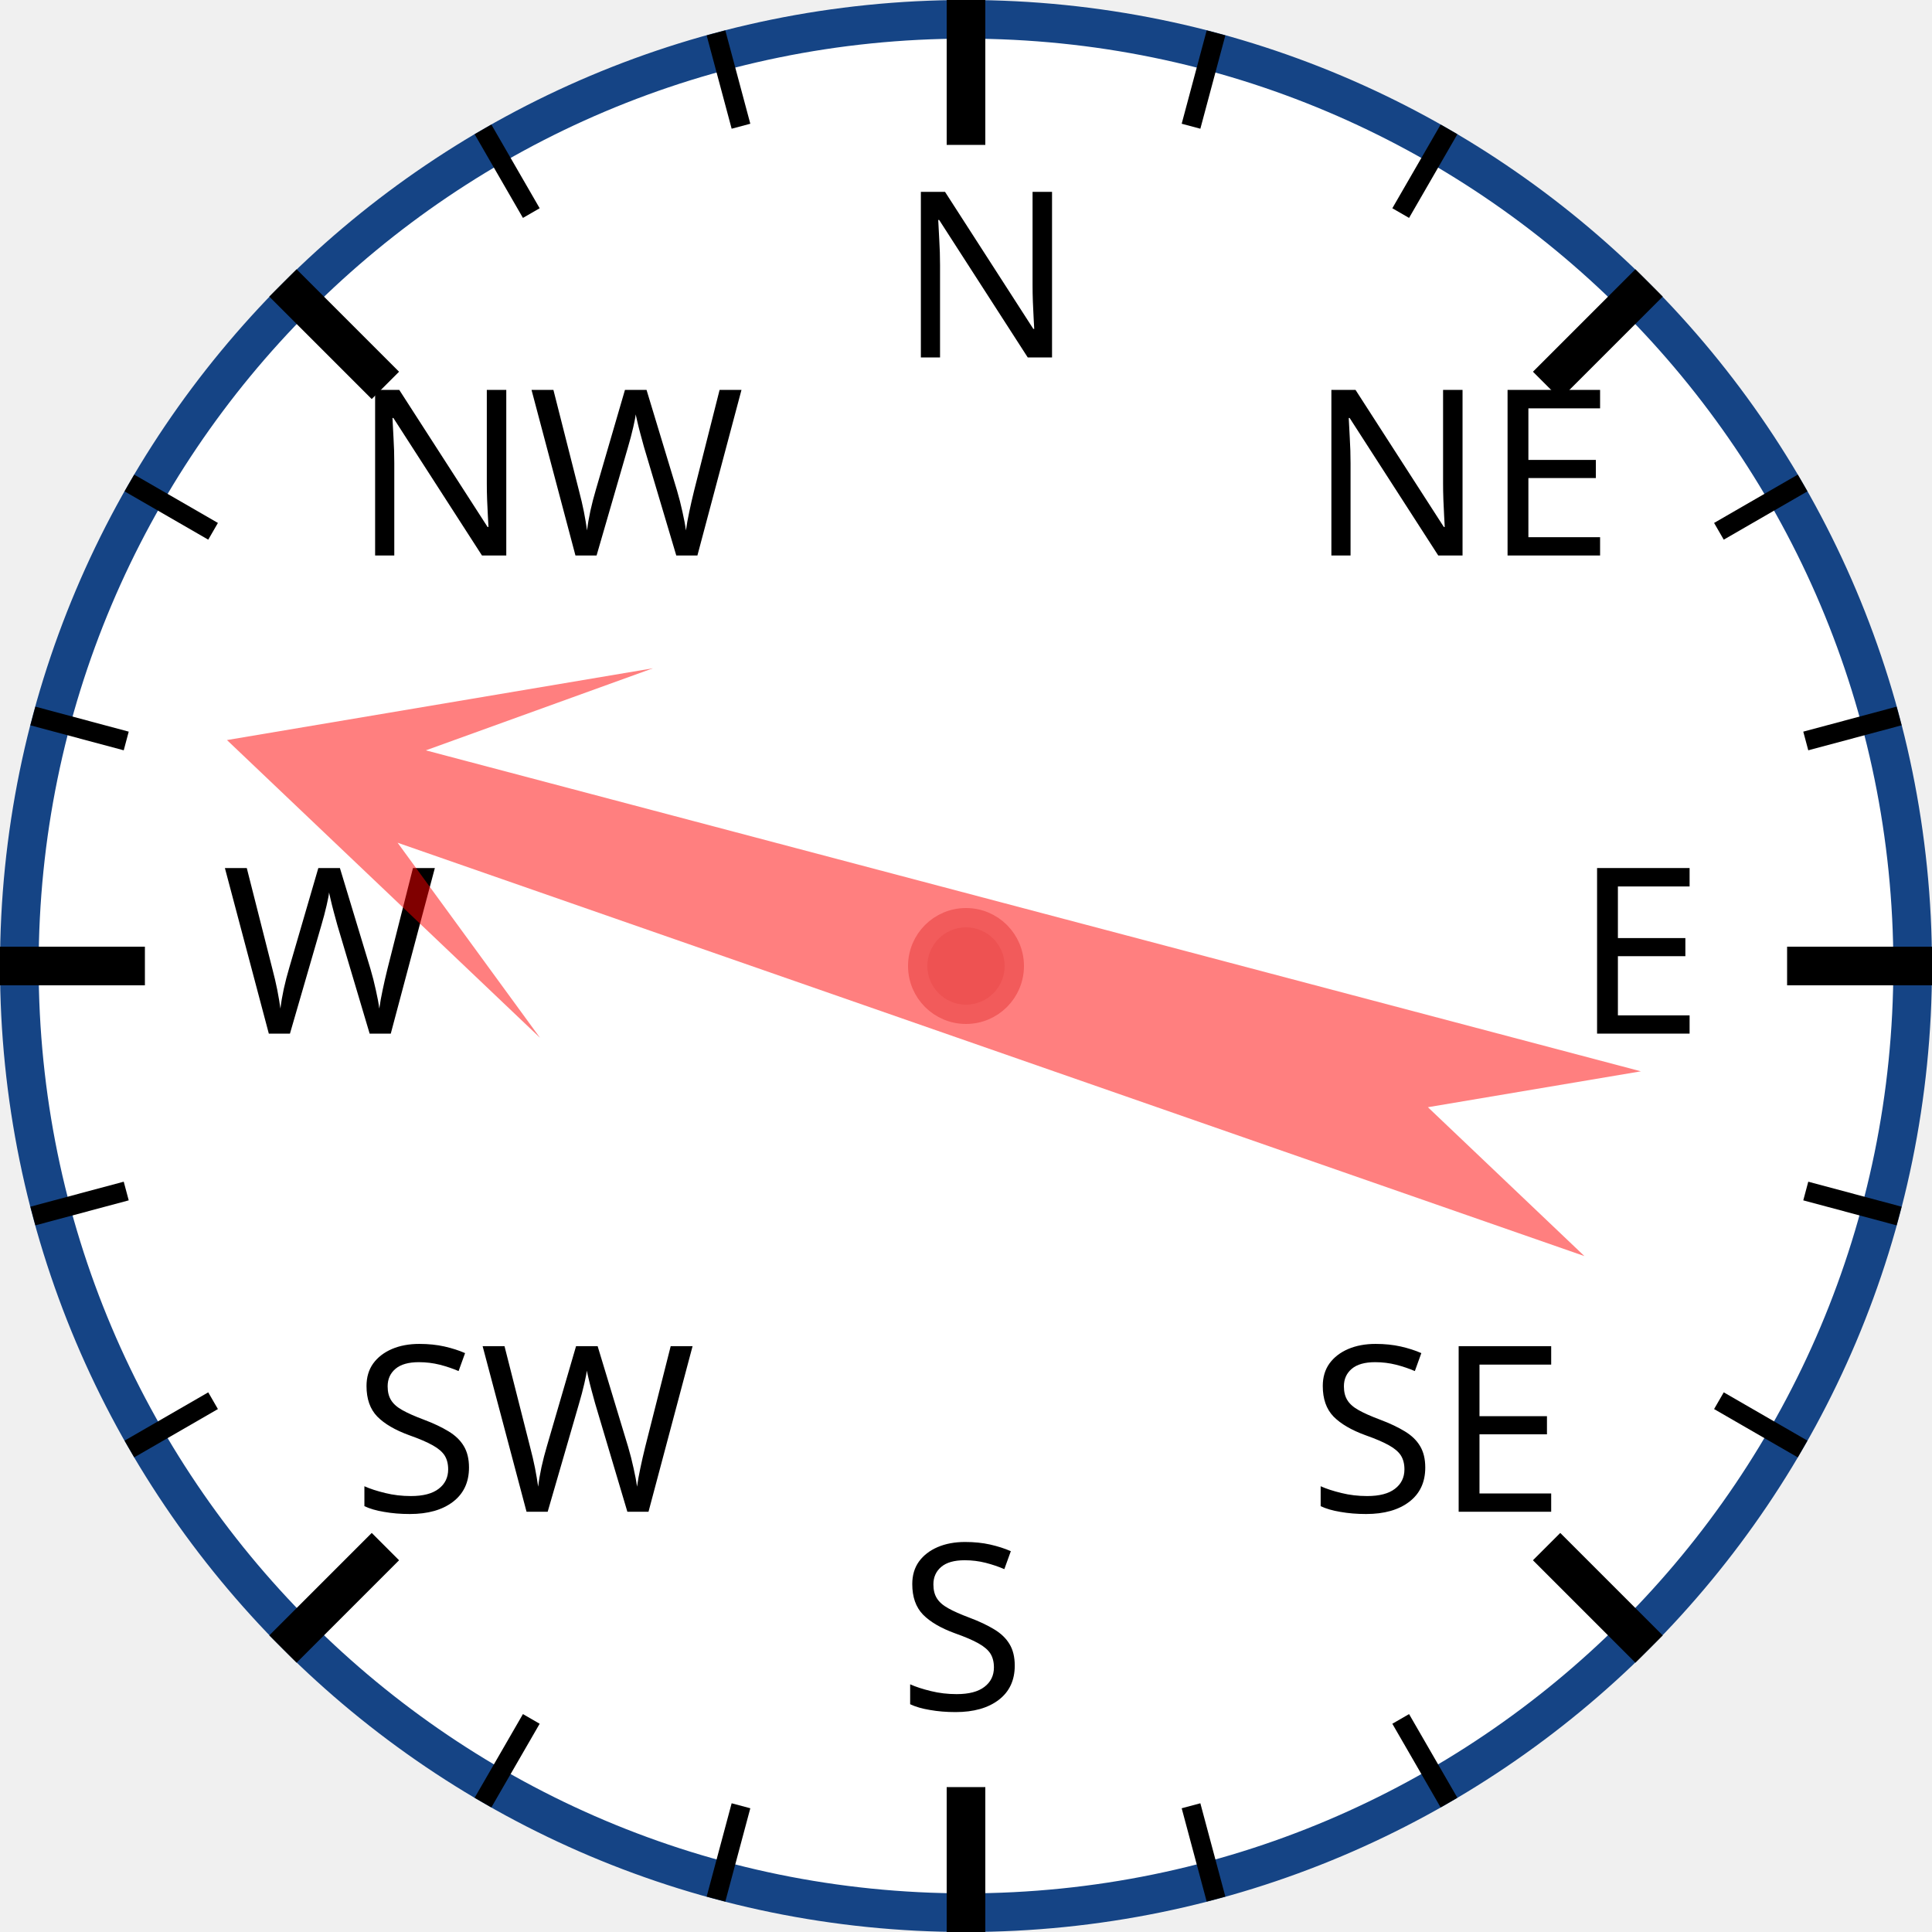
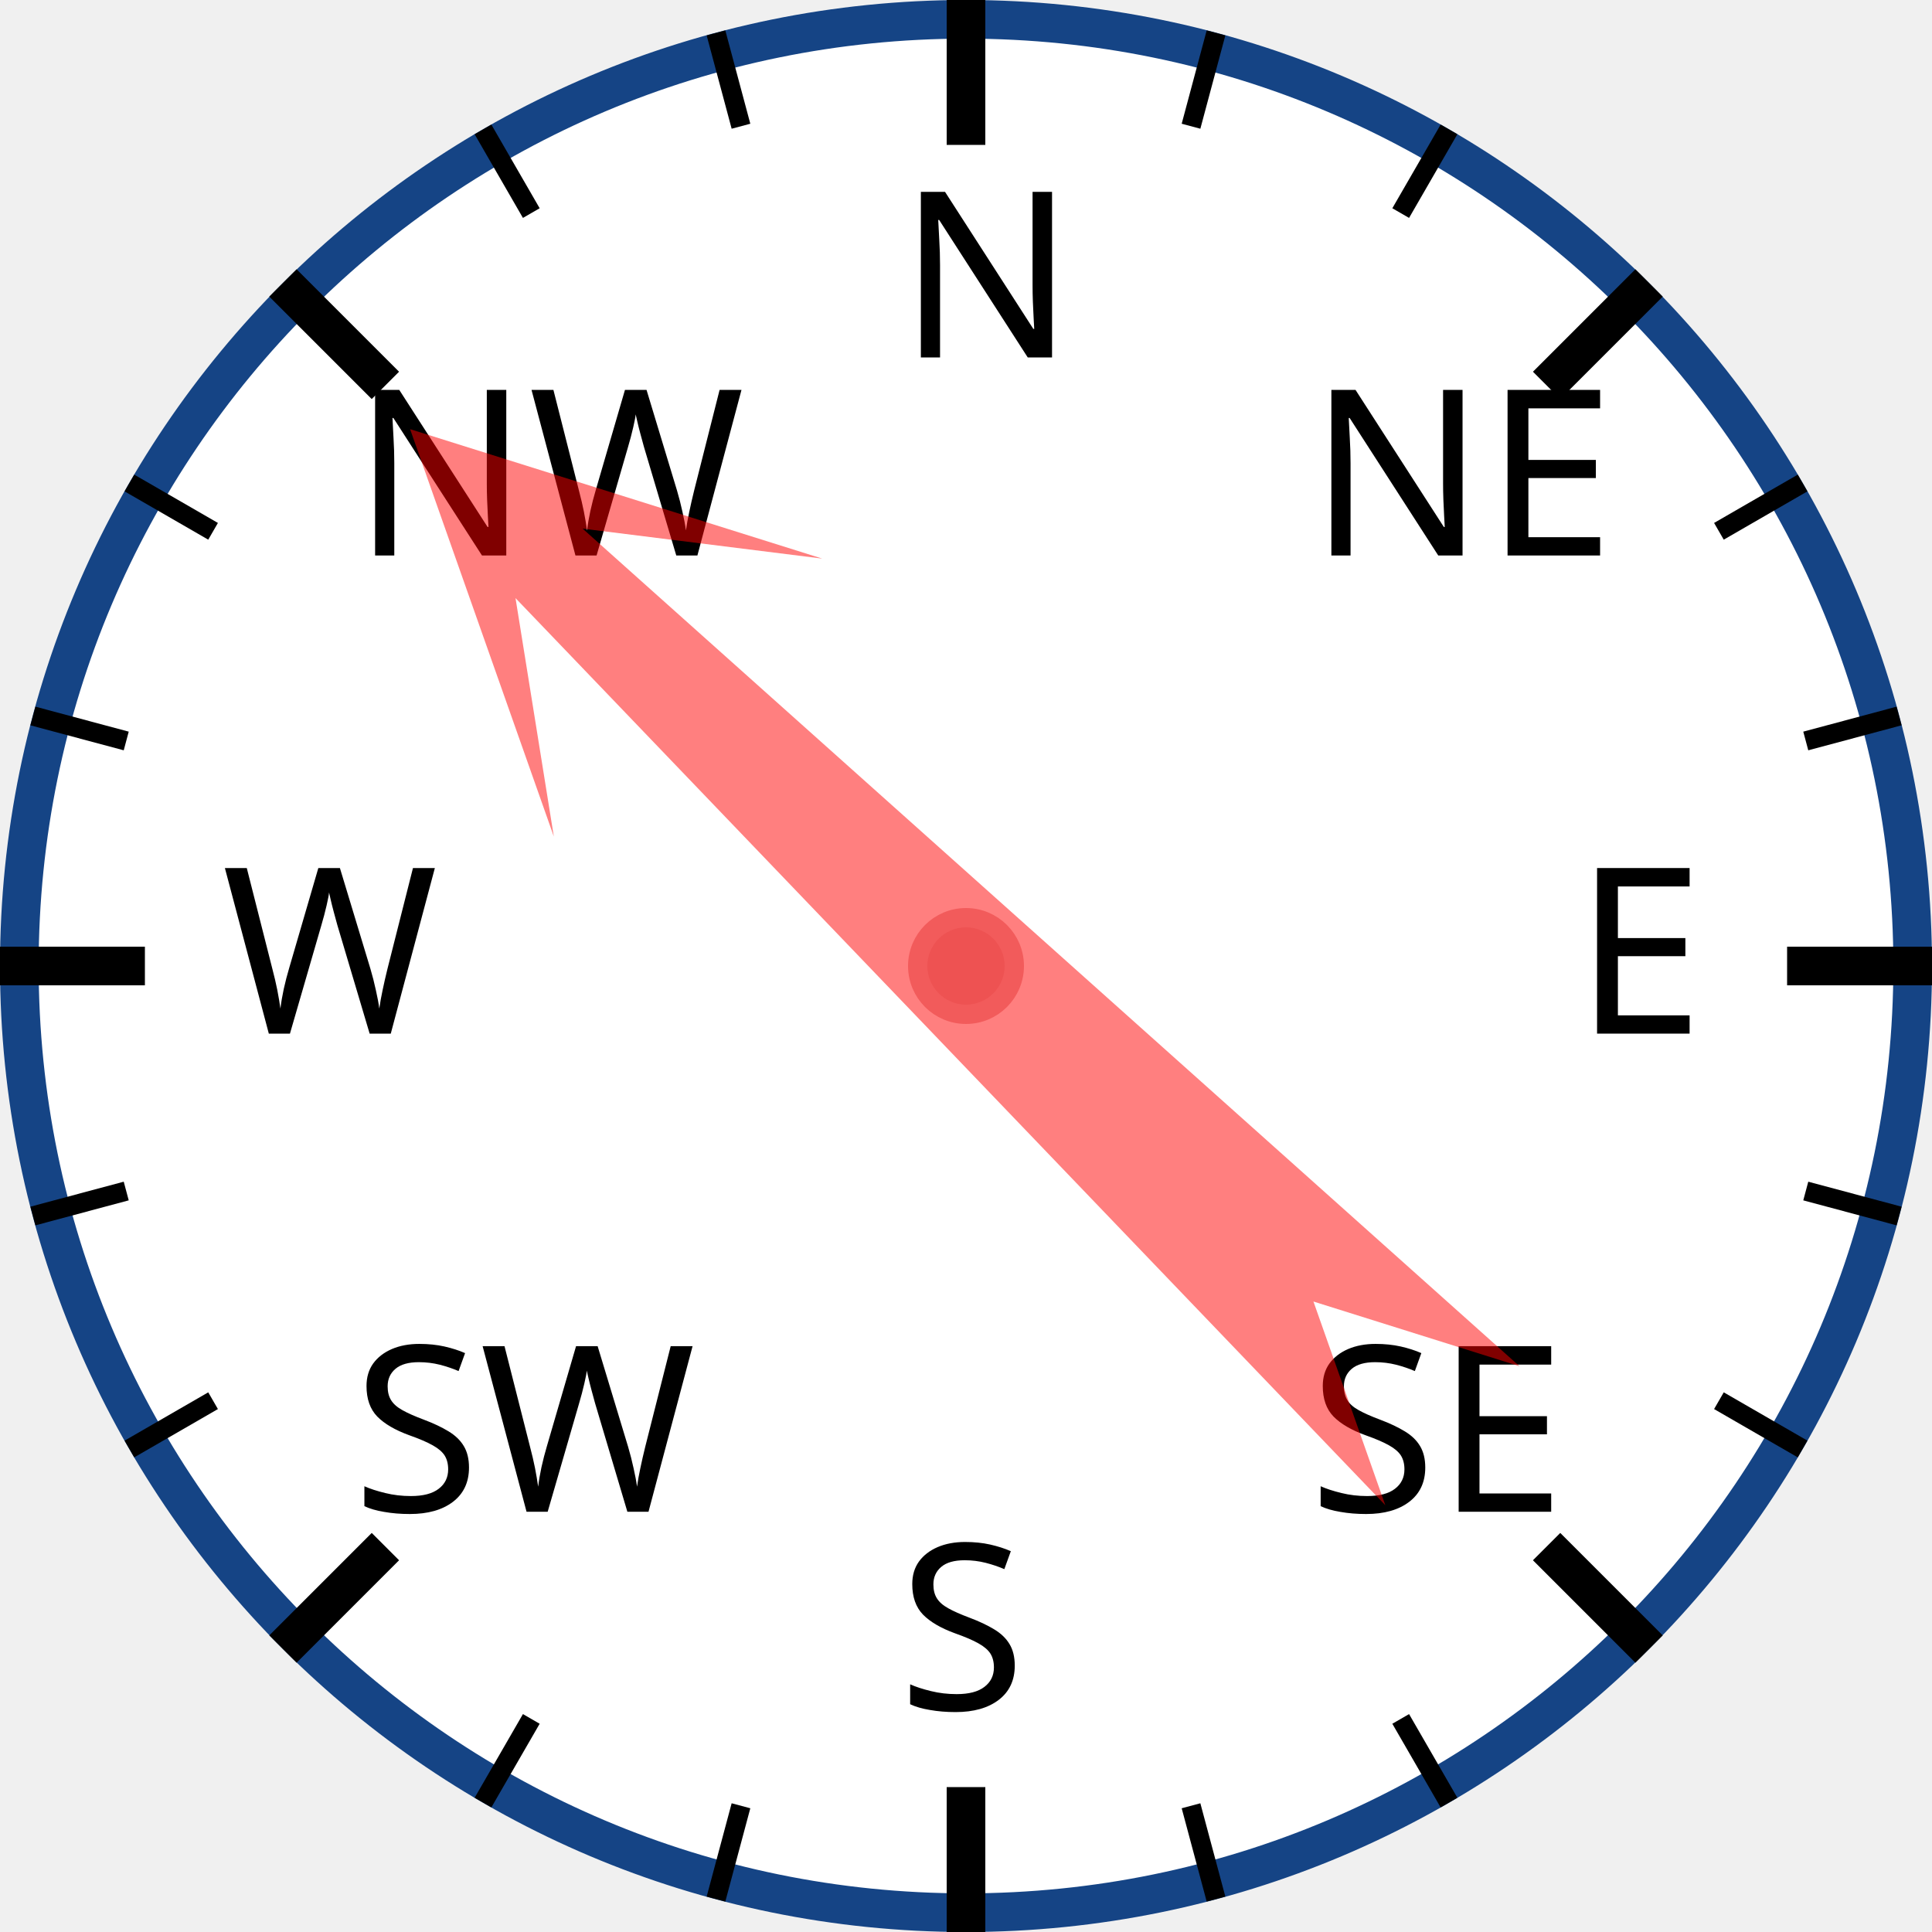
<svg xmlns="http://www.w3.org/2000/svg" width="120px" height="120px" viewBox="0 0 200 200">
  <circle cx="100" cy="100" r="98" style="fill: white; stroke: #154485; stroke-width: 4;" />
  <text x="93.0" y="37.0" style="font-family: sans-serif; font-size: 18pt;">N</text>
  <line x1="100.0" y1="0.0" x2="100.0" y2="15.0" style="stroke: black; stroke-width: 4;" />
  <line x1="74.118" y1="3.407" x2="76.706" y2="13.067" style="stroke: black; stroke-width: 2;" />
  <line x1="50" y1="13.397" x2="55" y2="22.058" style="stroke: black; stroke-width: 2;" />
  <text x="36.503" y="57.503" style="font-family: sans-serif; font-size: 18pt;">NW</text>
  <line x1="29.289" y1="29.289" x2="39.896" y2="39.896" style="stroke: black; stroke-width: 4;" />
  <line x1="13.397" y1="50" x2="22.058" y2="55" style="stroke: black; stroke-width: 2;" />
  <line x1="3.407" y1="74.118" x2="13.067" y2="76.706" style="stroke: black; stroke-width: 2;" />
  <text x="23.0" y="107.0" style="font-family: sans-serif; font-size: 18pt;">W</text>
  <line x1="0.0" y1="100.0" x2="15.0" y2="100.0" style="stroke: black; stroke-width: 4;" />
  <line x1="3.407" y1="125.882" x2="13.067" y2="123.294" style="stroke: black; stroke-width: 2;" />
  <line x1="13.397" y1="150" x2="22.058" y2="145" style="stroke: black; stroke-width: 2;" />
  <text x="36.503" y="156.497" style="font-family: sans-serif; font-size: 18pt;">SW</text>
  <line x1="29.289" y1="170.711" x2="39.896" y2="160.104" style="stroke: black; stroke-width: 4;" />
  <line x1="50" y1="186.603" x2="55" y2="177.942" style="stroke: black; stroke-width: 2;" />
  <line x1="74.118" y1="196.593" x2="76.706" y2="186.933" style="stroke: black; stroke-width: 2;" />
  <text x="93" y="177.0" style="font-family: sans-serif; font-size: 18pt;">S</text>
  <line x1="100" y1="200.0" x2="100" y2="185.0" style="stroke: black; stroke-width: 4;" />
  <line x1="125.882" y1="196.593" x2="123.294" y2="186.933" style="stroke: black; stroke-width: 2;" />
  <line x1="150.0" y1="186.603" x2="145.0" y2="177.942" style="stroke: black; stroke-width: 2;" />
  <text x="135.497" y="156.497" style="font-family: sans-serif; font-size: 18pt;">SE</text>
  <line x1="170.711" y1="170.711" x2="160.104" y2="160.104" style="stroke: black; stroke-width: 4;" />
  <line x1="186.603" y1="150" x2="177.942" y2="145" style="stroke: black; stroke-width: 2;" />
  <line x1="196.593" y1="125.882" x2="186.933" y2="123.294" style="stroke: black; stroke-width: 2;" />
  <text x="163.0" y="107" style="font-family: sans-serif; font-size: 18pt;">E</text>
  <line x1="200.0" y1="100" x2="185.0" y2="100" style="stroke: black; stroke-width: 4;" />
  <line x1="196.593" y1="74.118" x2="186.933" y2="76.706" style="stroke: black; stroke-width: 2;" />
  <line x1="186.603" y1="50" x2="177.942" y2="55" style="stroke: black; stroke-width: 2;" />
  <text x="135.497" y="57.503" style="font-family: sans-serif; font-size: 18pt;">NE</text>
  <line x1="170.711" y1="29.289" x2="160.104" y2="39.896" style="stroke: black; stroke-width: 4;" />
  <line x1="150" y1="13.397" x2="145" y2="22.058" style="stroke: black; stroke-width: 2;" />
  <line x1="125.882" y1="3.407" x2="123.294" y2="13.067" style="stroke: black; stroke-width: 2;" />
-   <polygon points="100 20 120 60 105 40 110 170 100 150 90 170 95 40 80 60" style="fill: red; fill-opacity: 0.5;" transform="rotate(287,100,100)" />
+   <polygon points="100 20 120 60 105 40 110 170 100 150 90 170 95 40 80 60" style="fill: red; fill-opacity: 0.5;" transform="rotate(314,100,100)" />
  <circle cx="100" cy="100" r="5" style="fill: #EE5252; stroke: #F25B5B; stroke-width: 2;" />
</svg>
